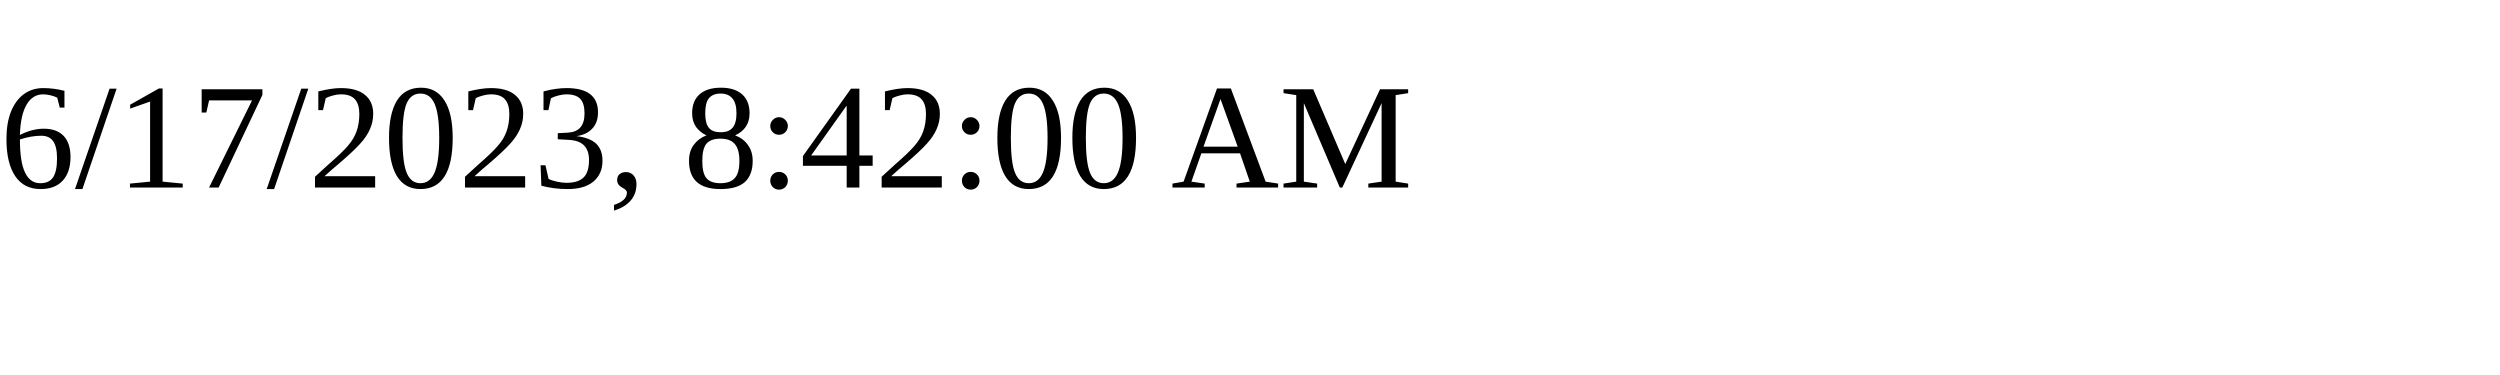
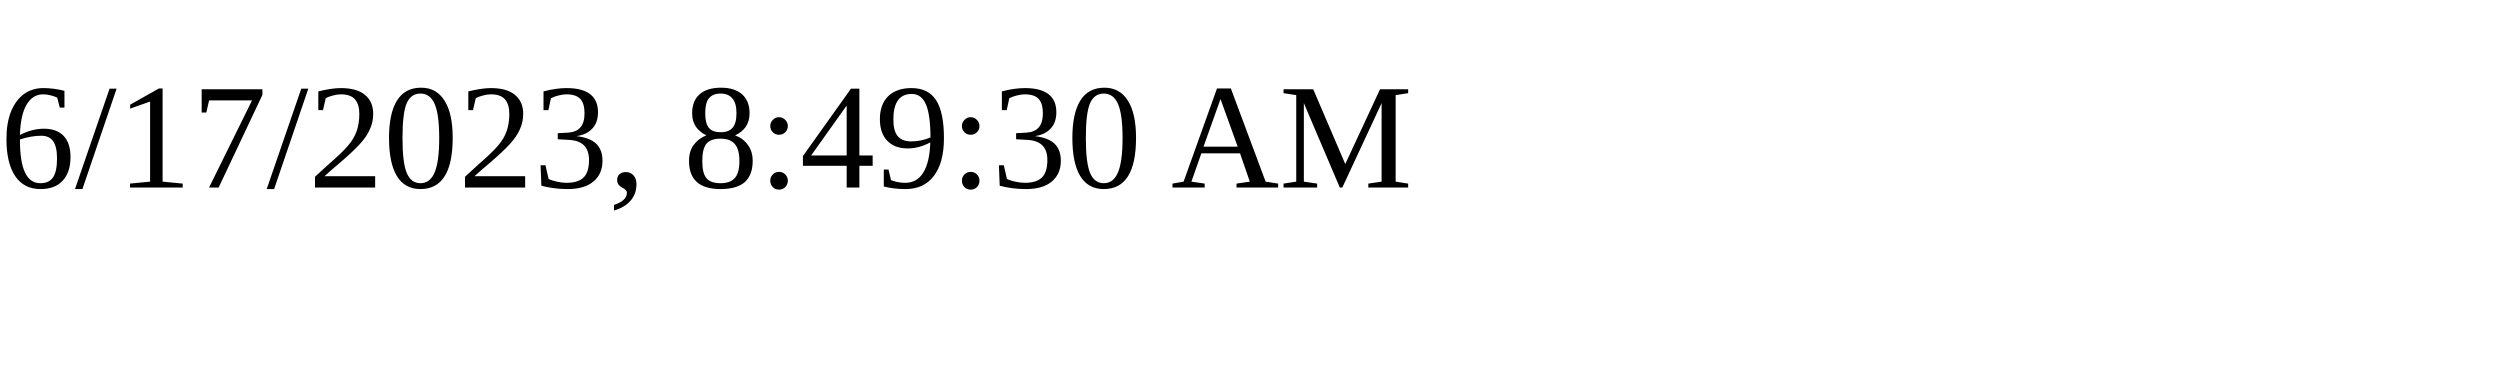
<svg xmlns="http://www.w3.org/2000/svg" height="30" width="200">
-   <text x="0" y="15">6/17/2023, 8:42:00 AM</text>
+   <text x="0" y="15">6/17/2023, 8:49:30 AM</text>
</svg>
